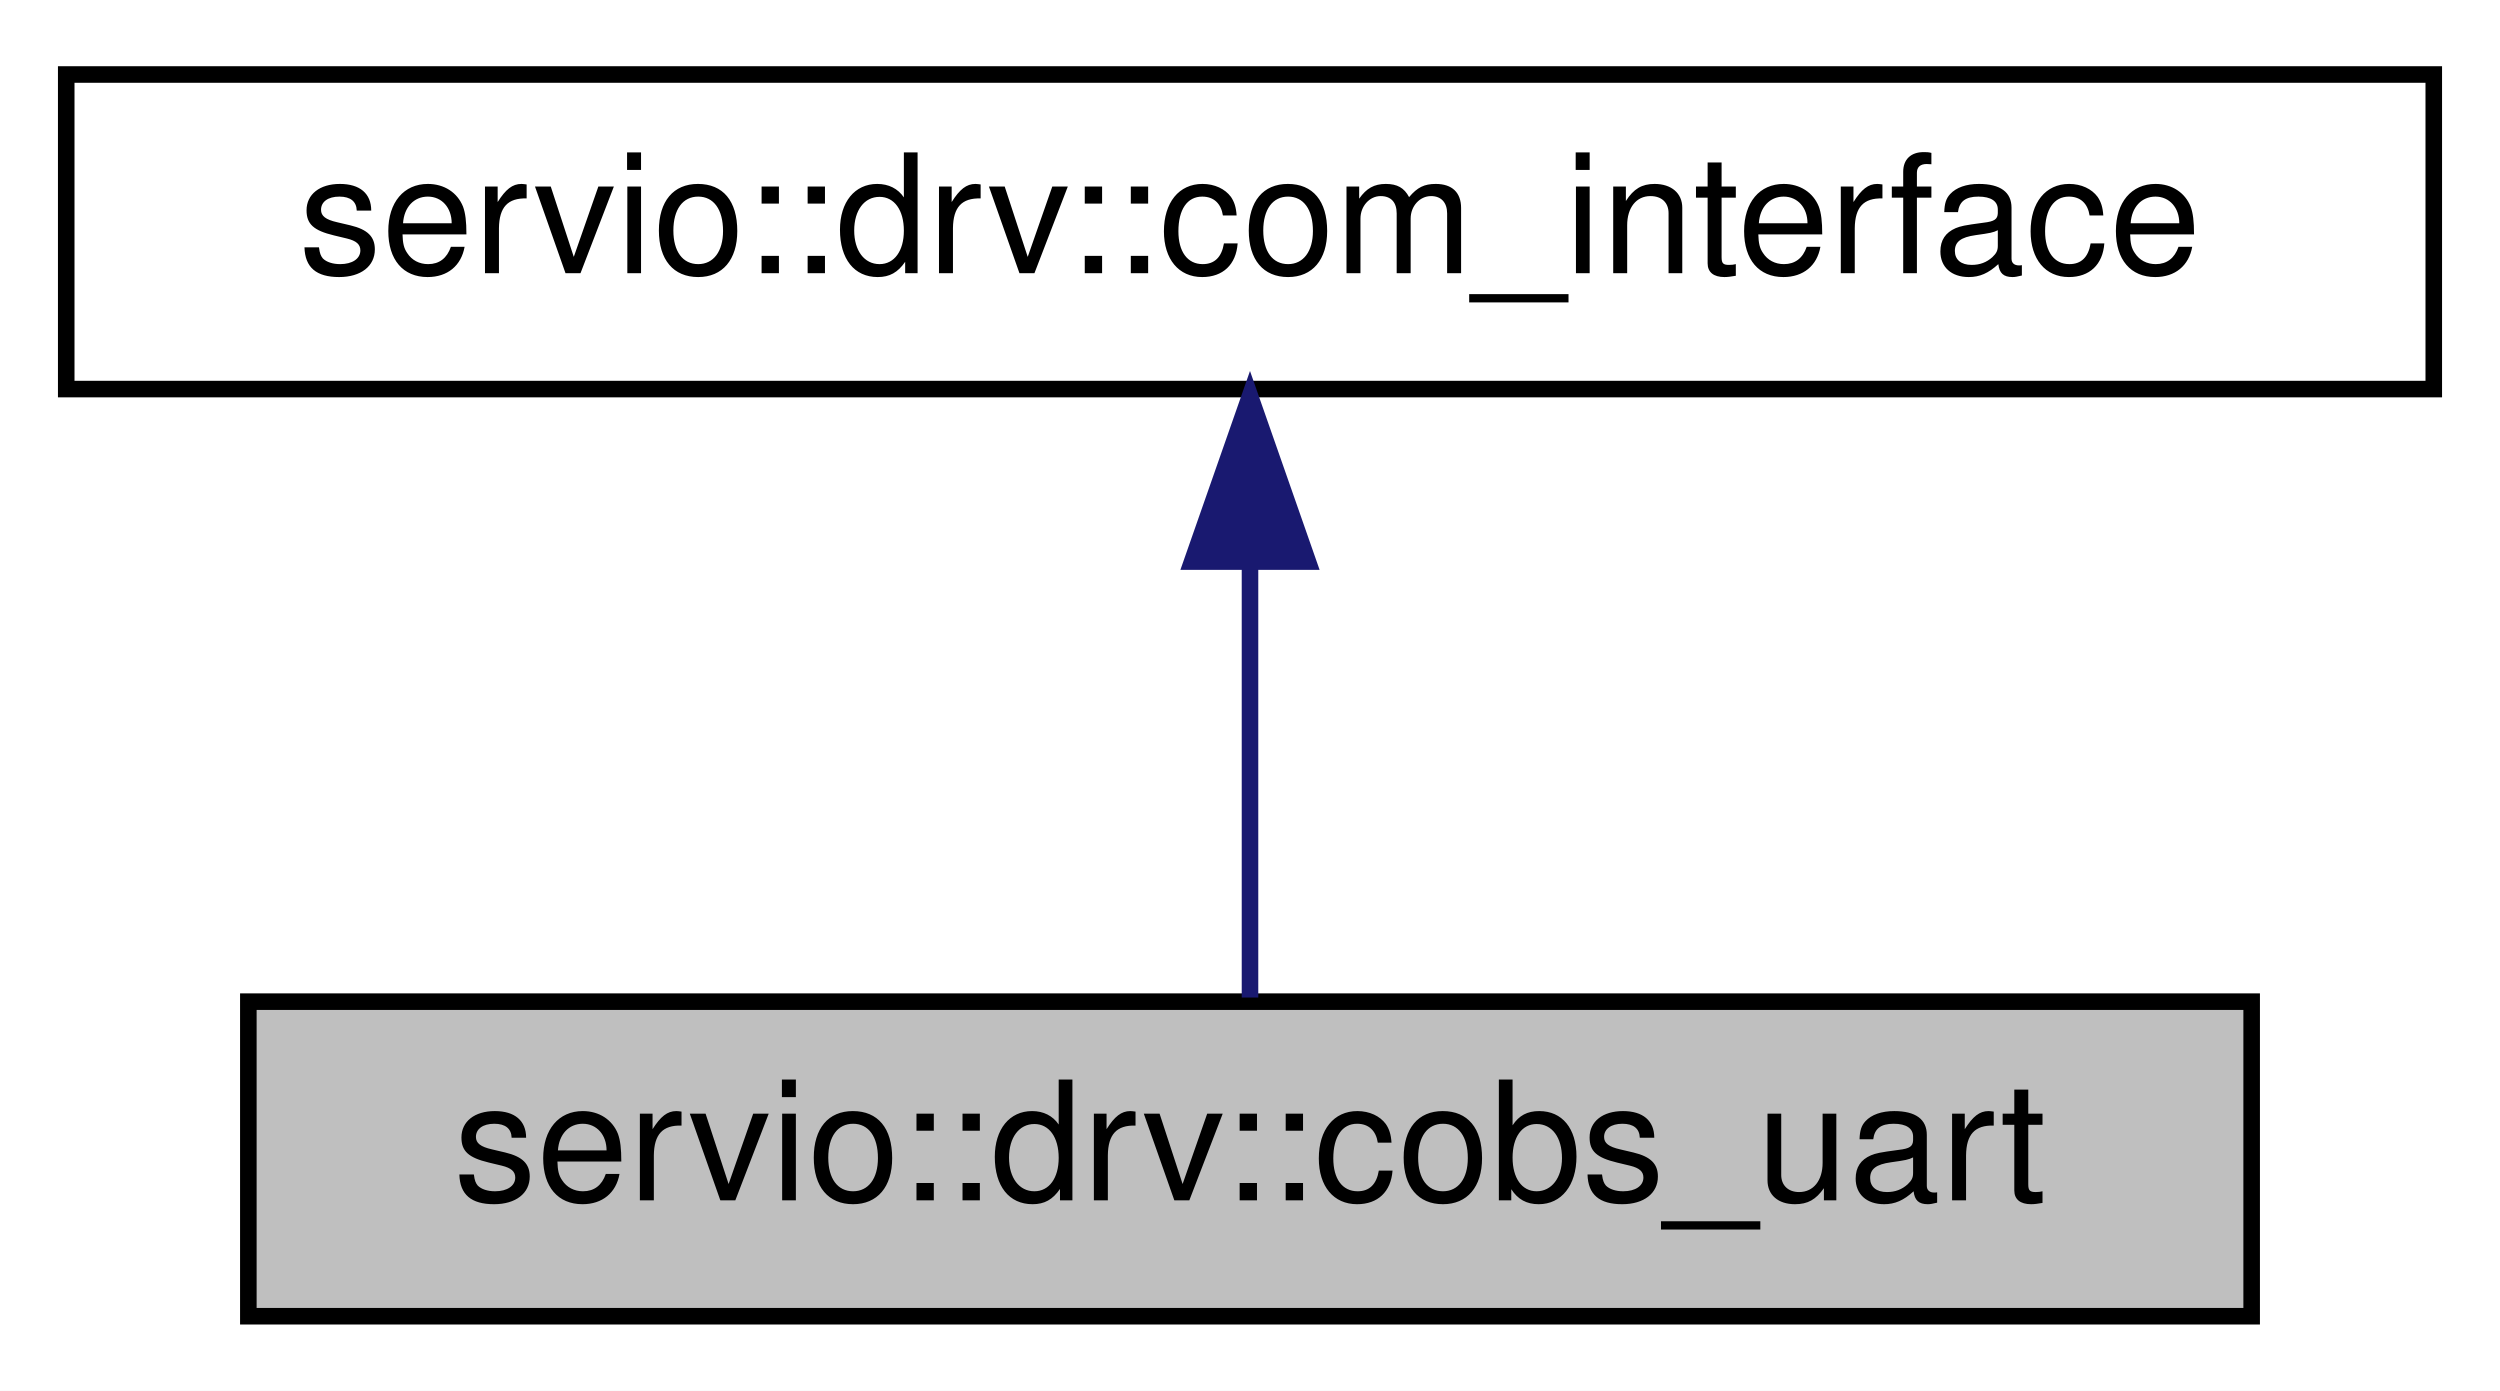
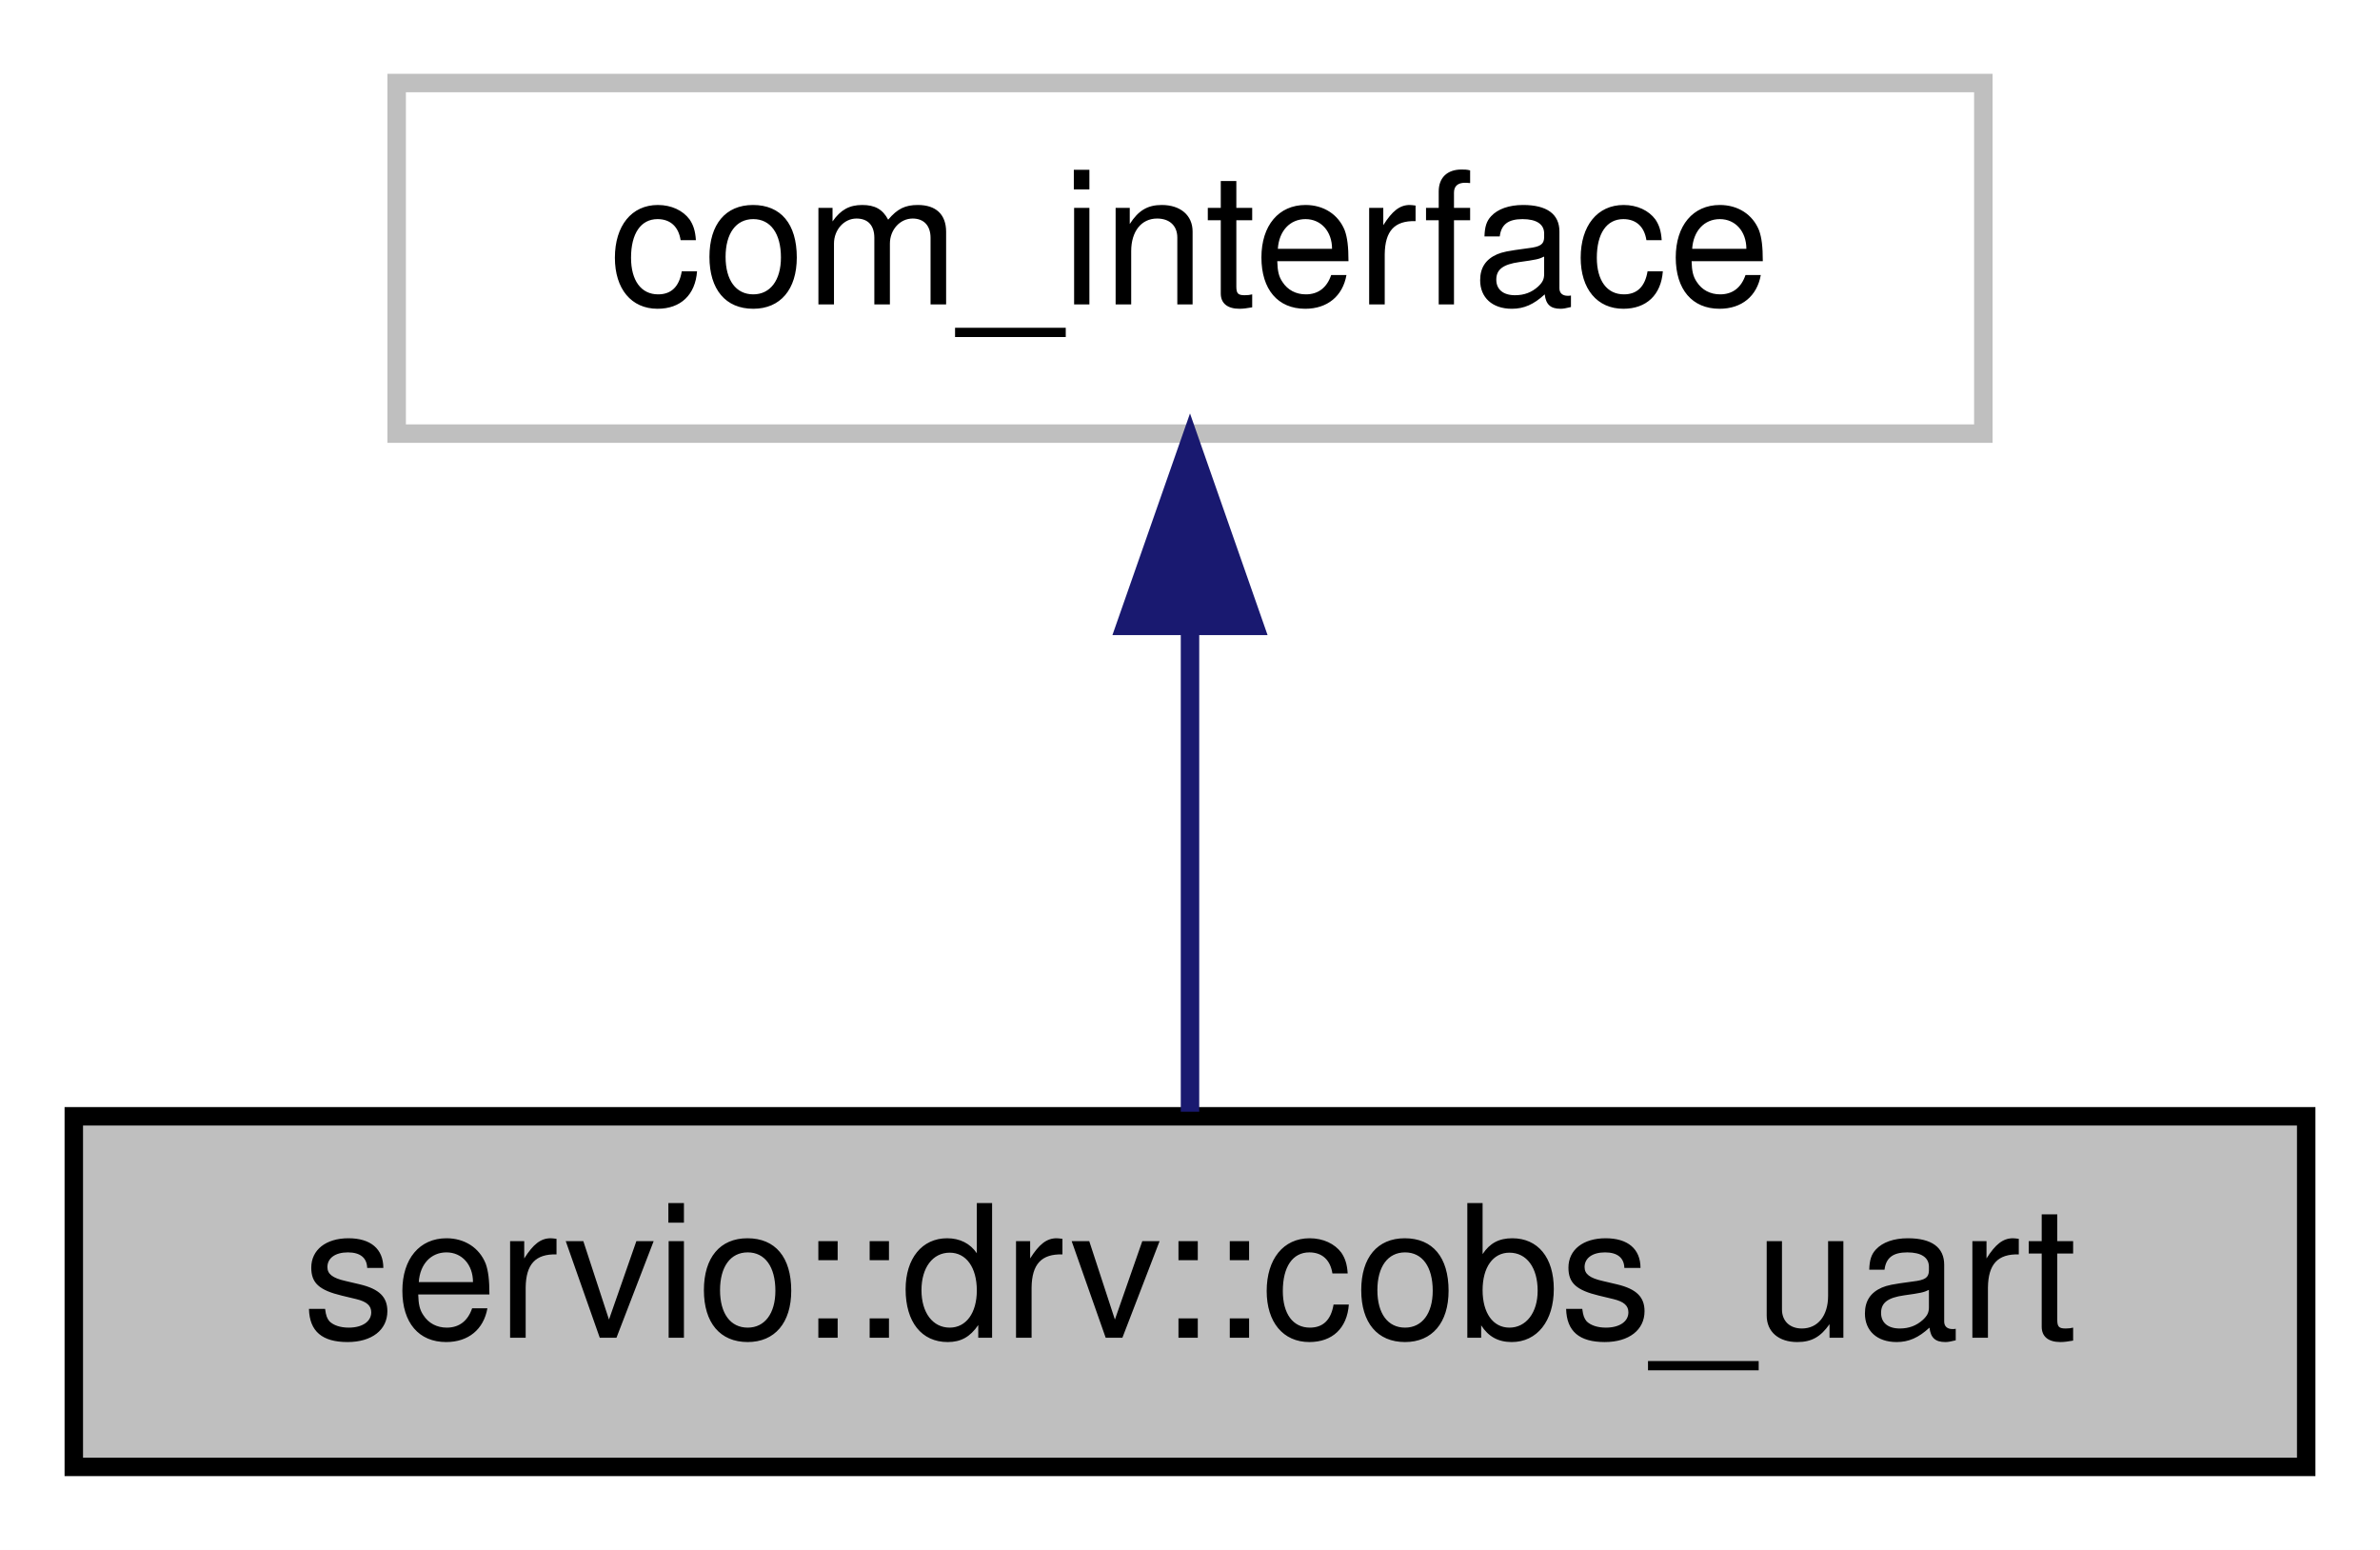
- <svg xmlns="http://www.w3.org/2000/svg" xmlns:xlink="http://www.w3.org/1999/xlink" width="151pt" height="84pt" viewBox="0.00 0.00 151.00 84.00">
+ <svg xmlns="http://www.w3.org/2000/svg" xmlns:xlink="http://www.w3.org/1999/xlink" width="129pt" height="84pt" viewBox="0.00 0.00 129.00 84.00">
  <g id="graph0" class="graph" transform="scale(1 1) rotate(0) translate(4 80)">
-     <polygon fill="white" stroke="transparent" points="-4,4 -4,-80 147,-80 147,4 -4,4" />
+     <polygon fill="white" stroke="transparent" points="-4,4 -4,-80 125,-80 125,4 -4,4" />
    <g id="node1" class="node">
      <g id="a_node1">
        <a xlink:title=" ">
-           <polygon fill="#bfbfbf" stroke="black" points="11,-0.5 11,-19.5 132,-19.5 132,-0.5 11,-0.5" />
-           <text text-anchor="middle" x="71.5" y="-7.5" font-family="Helvetica,sans-Serif" font-size="10.00">servio::drv::cobs_uart</text>
+           <polygon fill="#bfbfbf" stroke="black" points="0,-0.5 0,-19.5 121,-19.5 121,-0.5 0,-0.5" />
+           <text text-anchor="middle" x="60.5" y="-7.5" font-family="Helvetica,sans-Serif" font-size="10.00">servio::drv::cobs_uart</text>
        </a>
      </g>
    </g>
    <g id="node2" class="node">
      <g id="a_node2">
-         <a xlink:href="classservio_1_1drv_1_1com__interface.html" target="_top" xlink:title=" ">
-           <polygon fill="white" stroke="black" points="0,-56.5 0,-75.5 143,-75.5 143,-56.5 0,-56.5" />
-           <text text-anchor="middle" x="71.5" y="-63.5" font-family="Helvetica,sans-Serif" font-size="10.00">servio::drv::com_interface</text>
+         <a xlink:title=" ">
+           <polygon fill="white" stroke="#bfbfbf" points="17.5,-56.5 17.5,-75.5 103.5,-75.5 103.5,-56.5 17.5,-56.5" />
+           <text text-anchor="middle" x="60.5" y="-63.5" font-family="Helvetica,sans-Serif" font-size="10.00">com_interface</text>
        </a>
      </g>
    </g>
    <g id="edge1" class="edge">
-       <path fill="none" stroke="midnightblue" d="M71.5,-45.8C71.5,-36.91 71.5,-26.78 71.5,-19.75" />
-       <polygon fill="midnightblue" stroke="midnightblue" points="68,-46.08 71.5,-56.08 75,-46.08 68,-46.08" />
+       <path fill="none" stroke="midnightblue" d="M60.5,-45.8C60.5,-36.91 60.5,-26.78 60.5,-19.75" />
+       <polygon fill="midnightblue" stroke="midnightblue" points="57,-46.08 60.5,-56.08 64,-46.08 57,-46.08" />
    </g>
  </g>
</svg>
